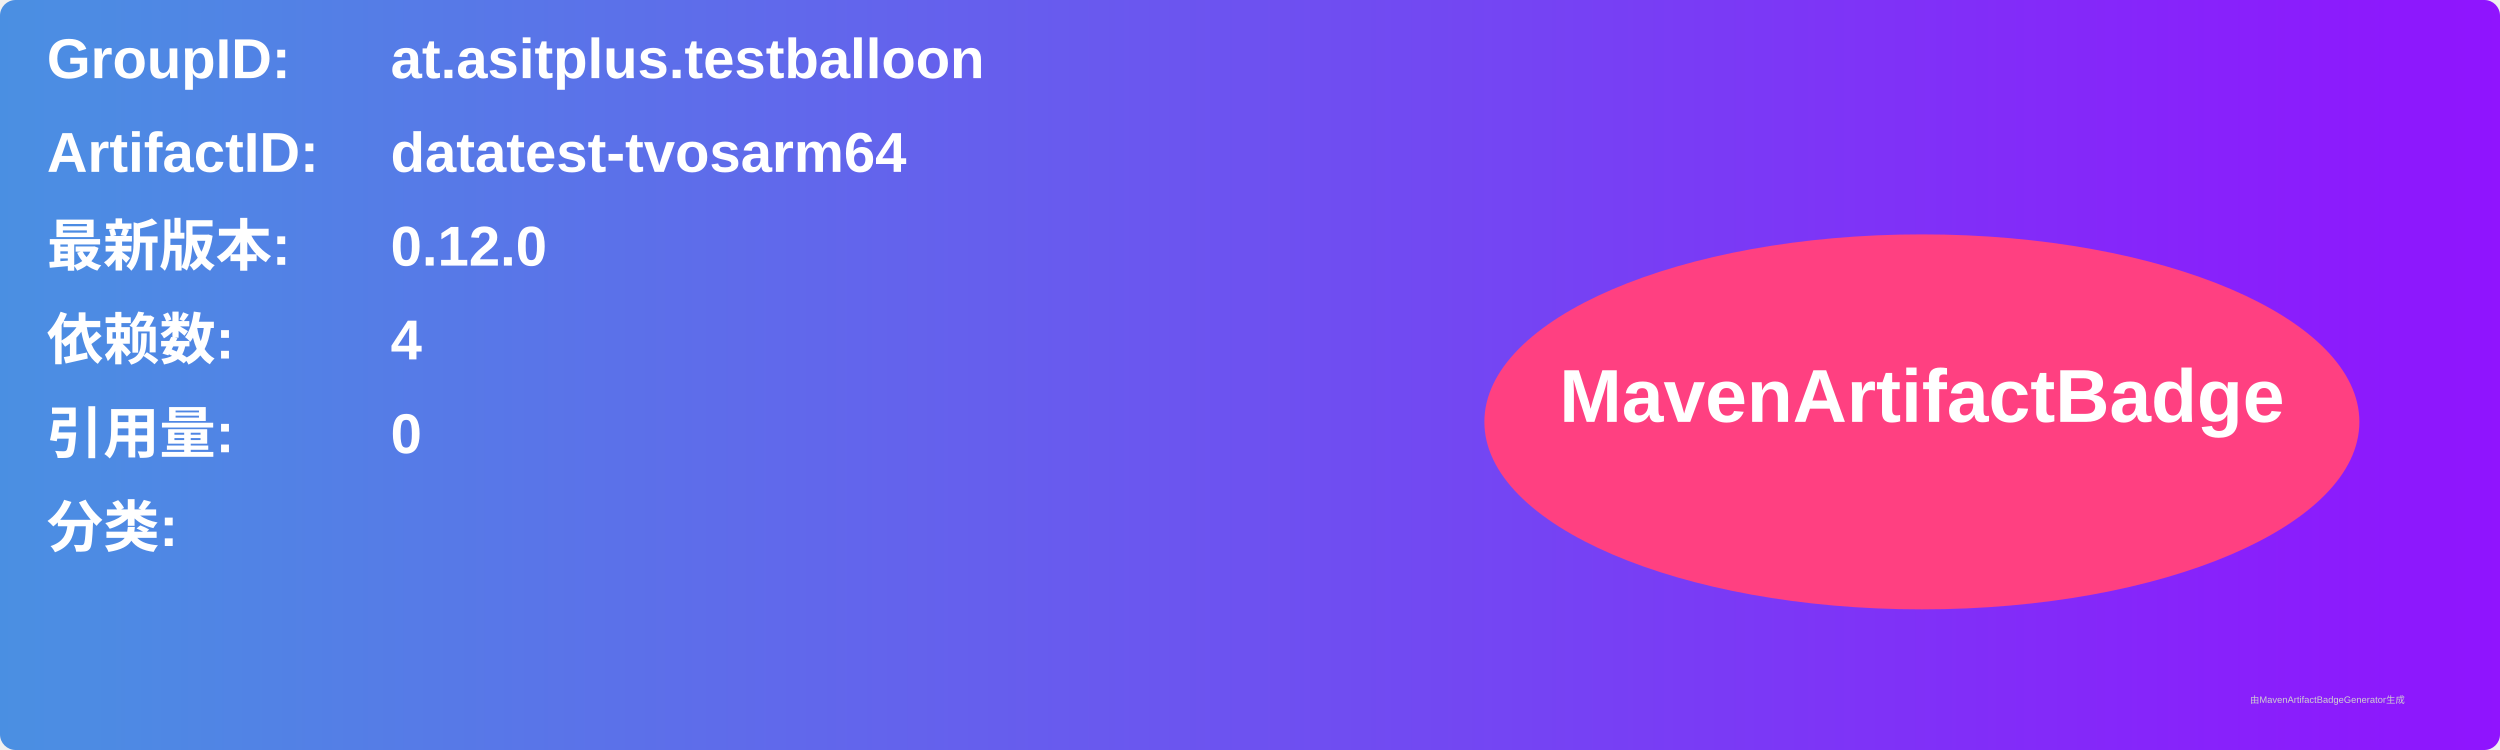
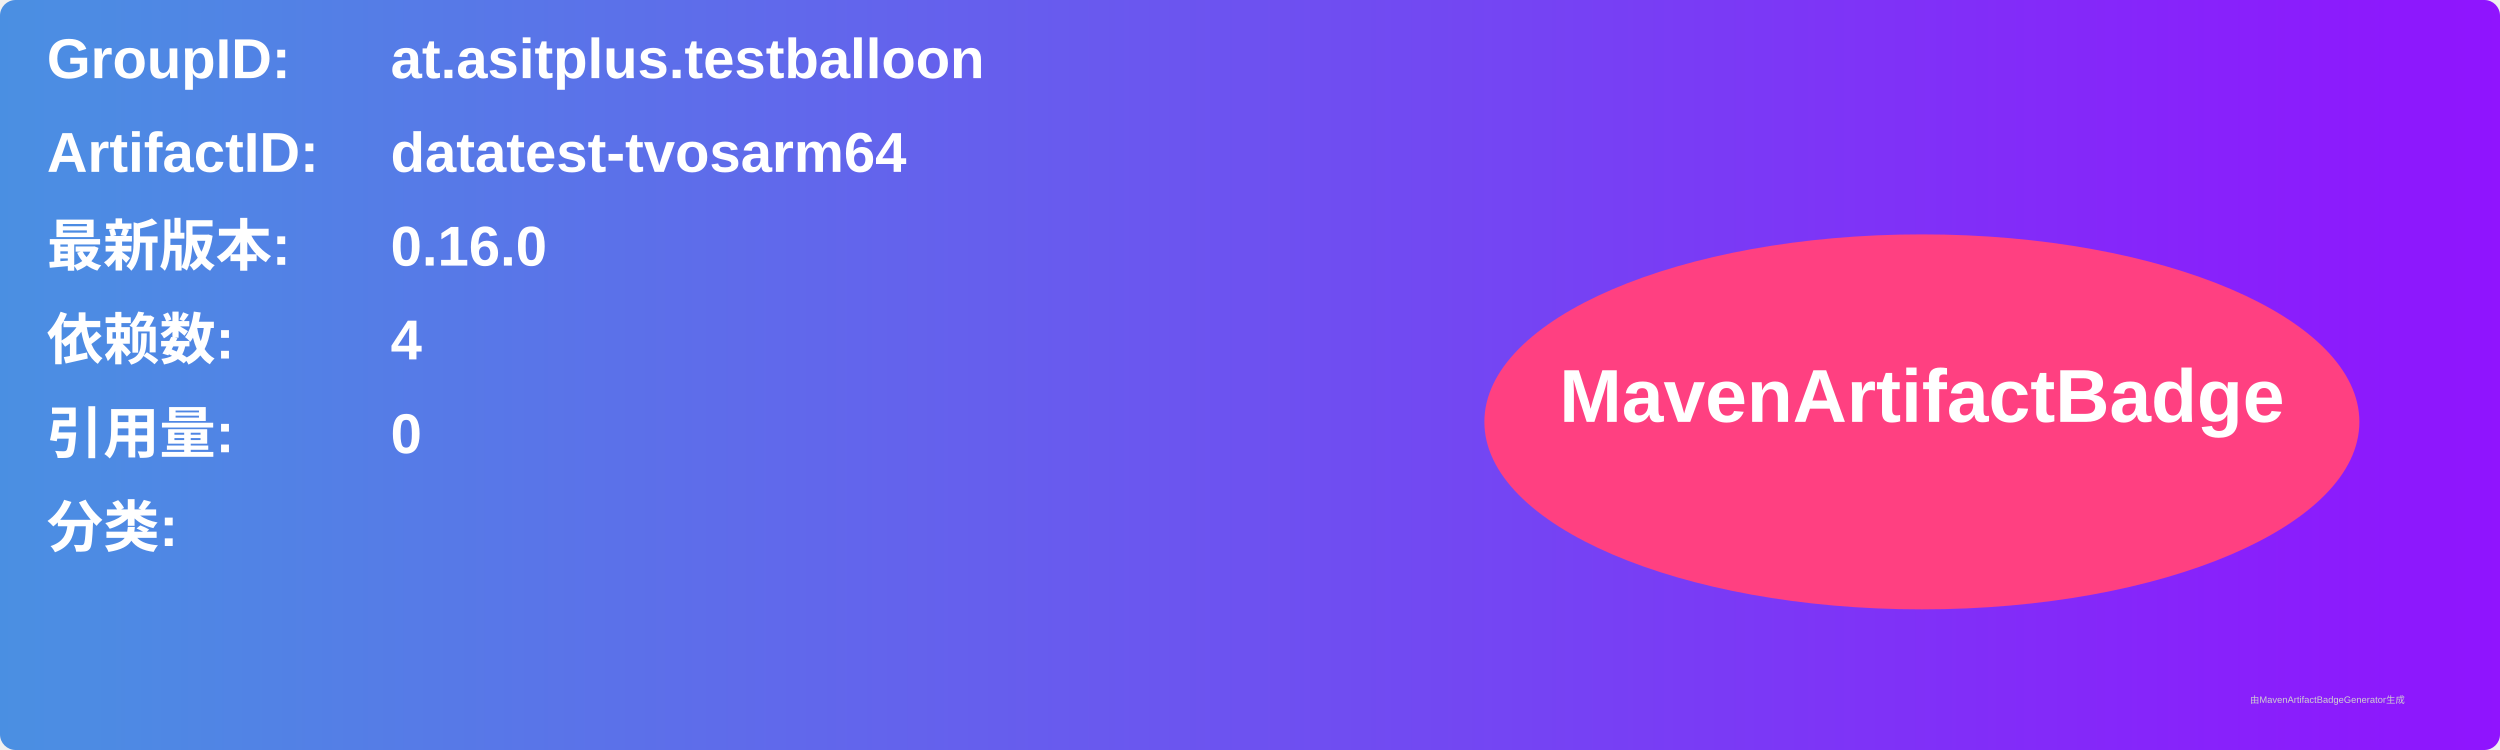
<svg xmlns="http://www.w3.org/2000/svg" width="800" height="240" viewBox="0 0 800 240">
  <linearGradient id="grad" x1="0%" y1="0%" x2="100%" y2="0%">
    <stop offset="0%" stop-color="#4a90e2" />
    <stop offset="100%" stop-color="#9013fe" />
  </linearGradient>
  <rect width="100%" height="100%" rx="5" ry="5" fill="url(#grad)" />
  <g transform="translate(15, 15)">
    <text x="0" y="10" font-family="Arial" font-size="18" fill="white" font-weight="bold" width="260">GroupID:</text>
    <text x="110" y="10" font-family="Arial" font-size="18" fill="white" font-weight="bold" width="460">at.asitplus.testballoon</text>
    <text x="0" y="40" font-family="Arial" font-size="18" fill="white" font-weight="bold" width="260">ArtifactID:</text>
    <text x="110" y="40" font-family="Arial" font-size="18" fill="white" font-weight="bold" width="460">datatest-tvosarm64</text>
    <text x="0" y="70" font-family="Arial" font-size="18" fill="white" font-weight="bold">最新版本:</text>
    <text x="110" y="70" font-family="Arial" font-size="18" fill="white" font-weight="bold">
-       <tspan font-weight="bold">0.12.0</tspan>
+       <tspan font-weight="bold">0.16.0</tspan>
    </text>
    <text x="0" y="100" font-family="Arial" font-size="18" fill="white" font-weight="bold">依赖数: </text>
    <text x="110" y="100" font-family="Arial" font-size="18" fill="white">
      <tspan font-weight="bold">4</tspan>
    </text>
    <text x="0" y="130" font-family="Arial" font-size="18" fill="white" font-weight="bold">引用量: </text>
    <text x="110" y="130" font-family="Arial" font-size="18" fill="white">
      <tspan font-weight="bold">0</tspan>
    </text>
    <text x="0" y="160" font-family="Arial" font-size="18" fill="white" font-weight="bold">分类:</text>
    <text x="10" y="190" font-family="Arial" font-size="10" fill="white">
      <tspan font-weight="bold" />
    </text>
    <ellipse cx="600" cy="120" rx="140" ry="60" fill="#ff4081" />
    <text x="600" y="120" text-anchor="middle" font-family="Arial" font-size="24" fill="white" font-weight="bold">MavenArtifactBadge</text>
  </g>
  <text x="720" y="225" font-family="Arial" font-size="3" fill="#d0d0d0">由MavenArtifactBadgeGenerator生成</text>
</svg>
